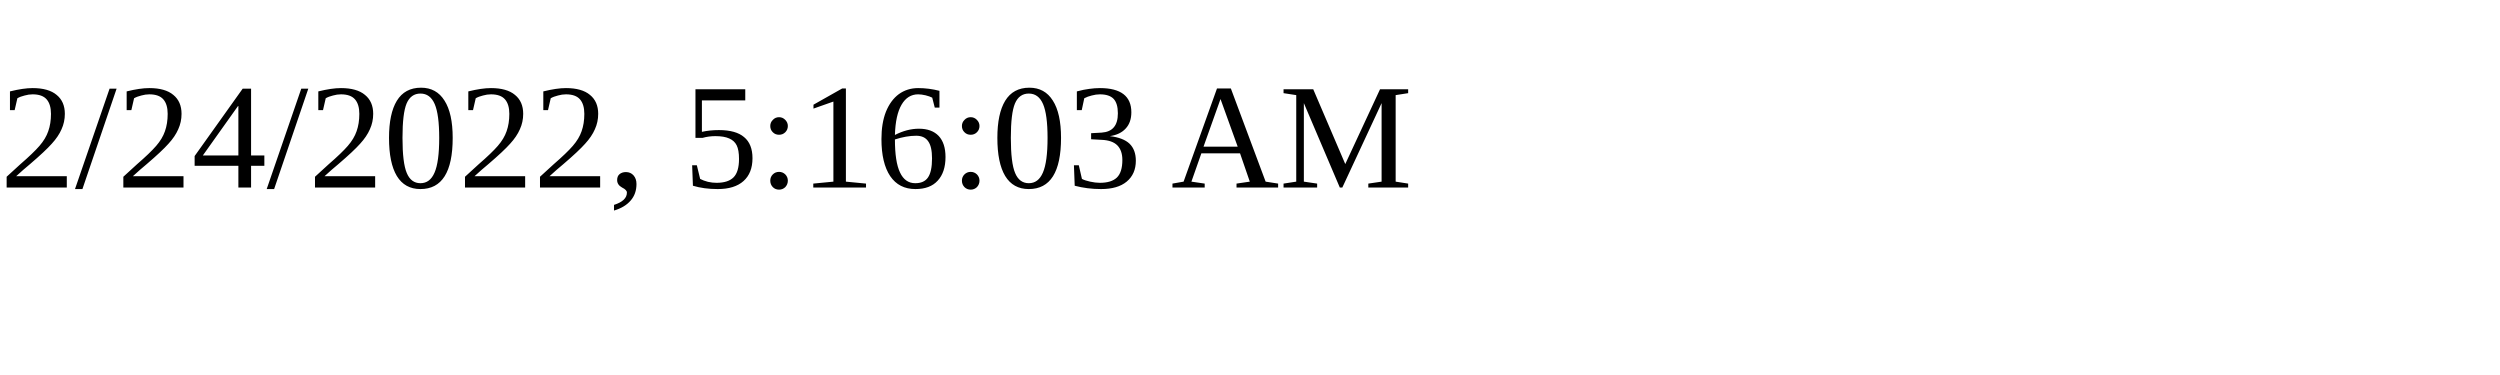
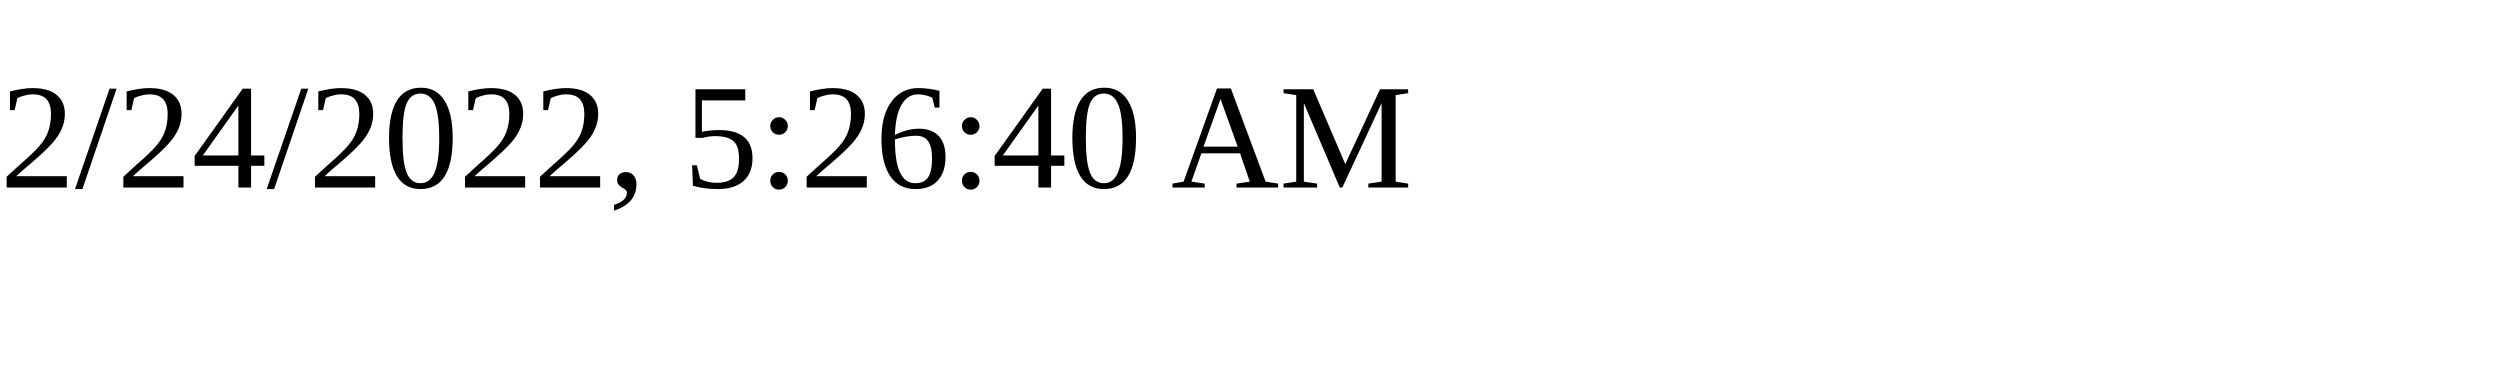
<svg xmlns="http://www.w3.org/2000/svg" height="30" width="200">
-   <text x="0" y="15">2/24/2022, 5:16:03 AM</text>
+   <text x="0" y="15">2/24/2022, 5:26:40 AM</text>
</svg>
